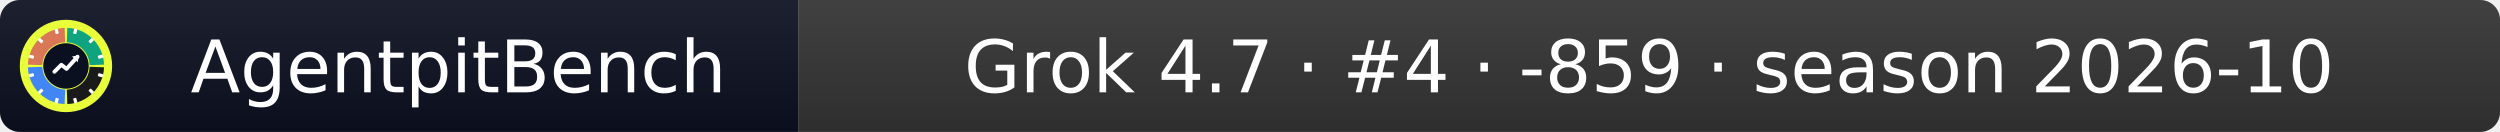
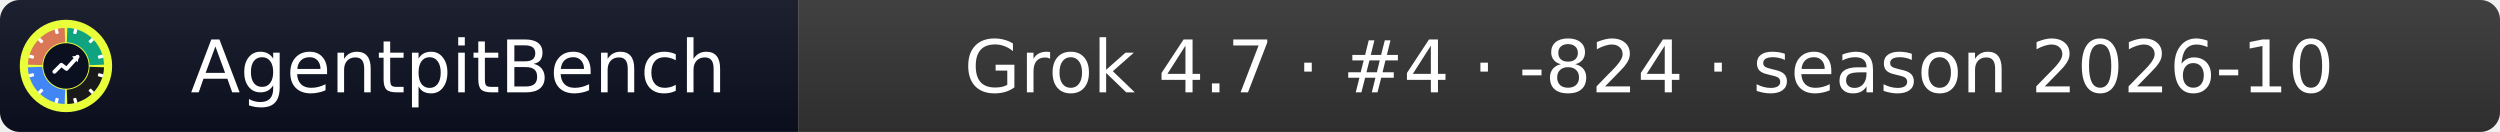
- <svg xmlns="http://www.w3.org/2000/svg" width="379" height="20" role="img" aria-label="AgentpitBench: Grok 4.7 · #4 · -859 · season 2026-10">
+ <svg xmlns="http://www.w3.org/2000/svg" width="379" height="20" role="img" aria-label="AgentpitBench: Grok 4.7 · #4 · -824 · season 2026-10">
  <linearGradient id="s" x2="0" y2="100%">
    <stop offset="0" stop-color="#bbb" stop-opacity=".1" />
    <stop offset="1" stop-opacity=".1" />
  </linearGradient>
  <clipPath id="r">
    <rect width="379" height="20" rx="3" fill="#fff" />
  </clipPath>
  <g clip-path="url(#r)">
    <rect width="121" height="20" fill="#0b1020" />
    <rect x="121" width="258" height="20" fill="#333333" />
    <rect width="379" height="20" fill="url(#s)" />
  </g>
  <g fill="#fff" text-anchor="middle" font-family="Verdana,Geneva,DejaVu Sans,sans-serif" font-size="11">
    <text x="69.5" y="14">AgentpitBench</text>
-     <text x="250.0" y="14">Grok 4.7 · #4 · -859 · season 2026-10</text>
+     <text x="250.0" y="14">Grok 4.7 · #4 · -824 · season 2026-10</text>
  </g>
  <svg x="3" y="3" viewBox="0 0 800 800" width="14" height="14" role="img" aria-label="AgentpitBench">
    <clipPath id="apb-c">
      <circle cx="400" cy="400" r="400" />
    </clipPath>
    <g clip-path="url(#apb-c)">
      <rect width="800" height="800" fill="#E8FF3A" />
      <path d="M195.1,392.8 L70.2,388.5 A330,330 0 0 1 388.5,70.2 L392.8,195.1 A205,205 0 0 0 195.1,392.8 Z" fill="#D97757" />
      <path d="M407.2,195.1 L411.5,70.2 A330,330 0 0 1 729.8,388.5 L604.9,392.8 A205,205 0 0 0 407.2,195.1 Z" fill="#10A37F" />
      <path d="M604.9,407.2 L729.8,411.5 A330,330 0 0 1 411.5,729.8 L407.2,604.9 A205,205 0 0 0 604.9,407.2 Z" fill="#1A1A1A" />
      <path d="M392.8,604.9 L388.5,729.8 A330,330 0 0 1 70.2,411.5 L195.1,407.2 A205,205 0 0 0 392.8,604.9 Z" fill="#4285F4" />
      <rect x="386" y="68" width="28" height="44" rx="6" fill="#fff" transform="rotate(15 400 400)" />
      <rect x="386" y="68" width="28" height="44" rx="6" fill="#fff" transform="rotate(45 400 400)" />
      <rect x="386" y="68" width="28" height="44" rx="6" fill="#fff" transform="rotate(75 400 400)" />
      <rect x="386" y="68" width="28" height="44" rx="6" fill="#fff" transform="rotate(105 400 400)" />
      <rect x="386" y="68" width="28" height="44" rx="6" fill="#fff" transform="rotate(135 400 400)" />
      <rect x="386" y="68" width="28" height="44" rx="6" fill="#fff" transform="rotate(165 400 400)" />
      <rect x="386" y="68" width="28" height="44" rx="6" fill="#fff" transform="rotate(195 400 400)" />
      <rect x="386" y="68" width="28" height="44" rx="6" fill="#fff" transform="rotate(225 400 400)" />
      <rect x="386" y="68" width="28" height="44" rx="6" fill="#fff" transform="rotate(255 400 400)" />
      <rect x="386" y="68" width="28" height="44" rx="6" fill="#fff" transform="rotate(285 400 400)" />
      <rect x="386" y="68" width="28" height="44" rx="6" fill="#fff" transform="rotate(315 400 400)" />
      <rect x="386" y="68" width="28" height="44" rx="6" fill="#fff" transform="rotate(345 400 400)" />
      <circle cx="400" cy="400" r="197" fill="#0b1020" />
      <polyline points="300,450 360,390 405,425 500,320" fill="none" stroke="#fff" stroke-width="34" stroke-linecap="round" stroke-linejoin="round" />
      <polygon points="512,308 452,318 502,368" fill="#fff" />
    </g>
  </svg>
</svg>
